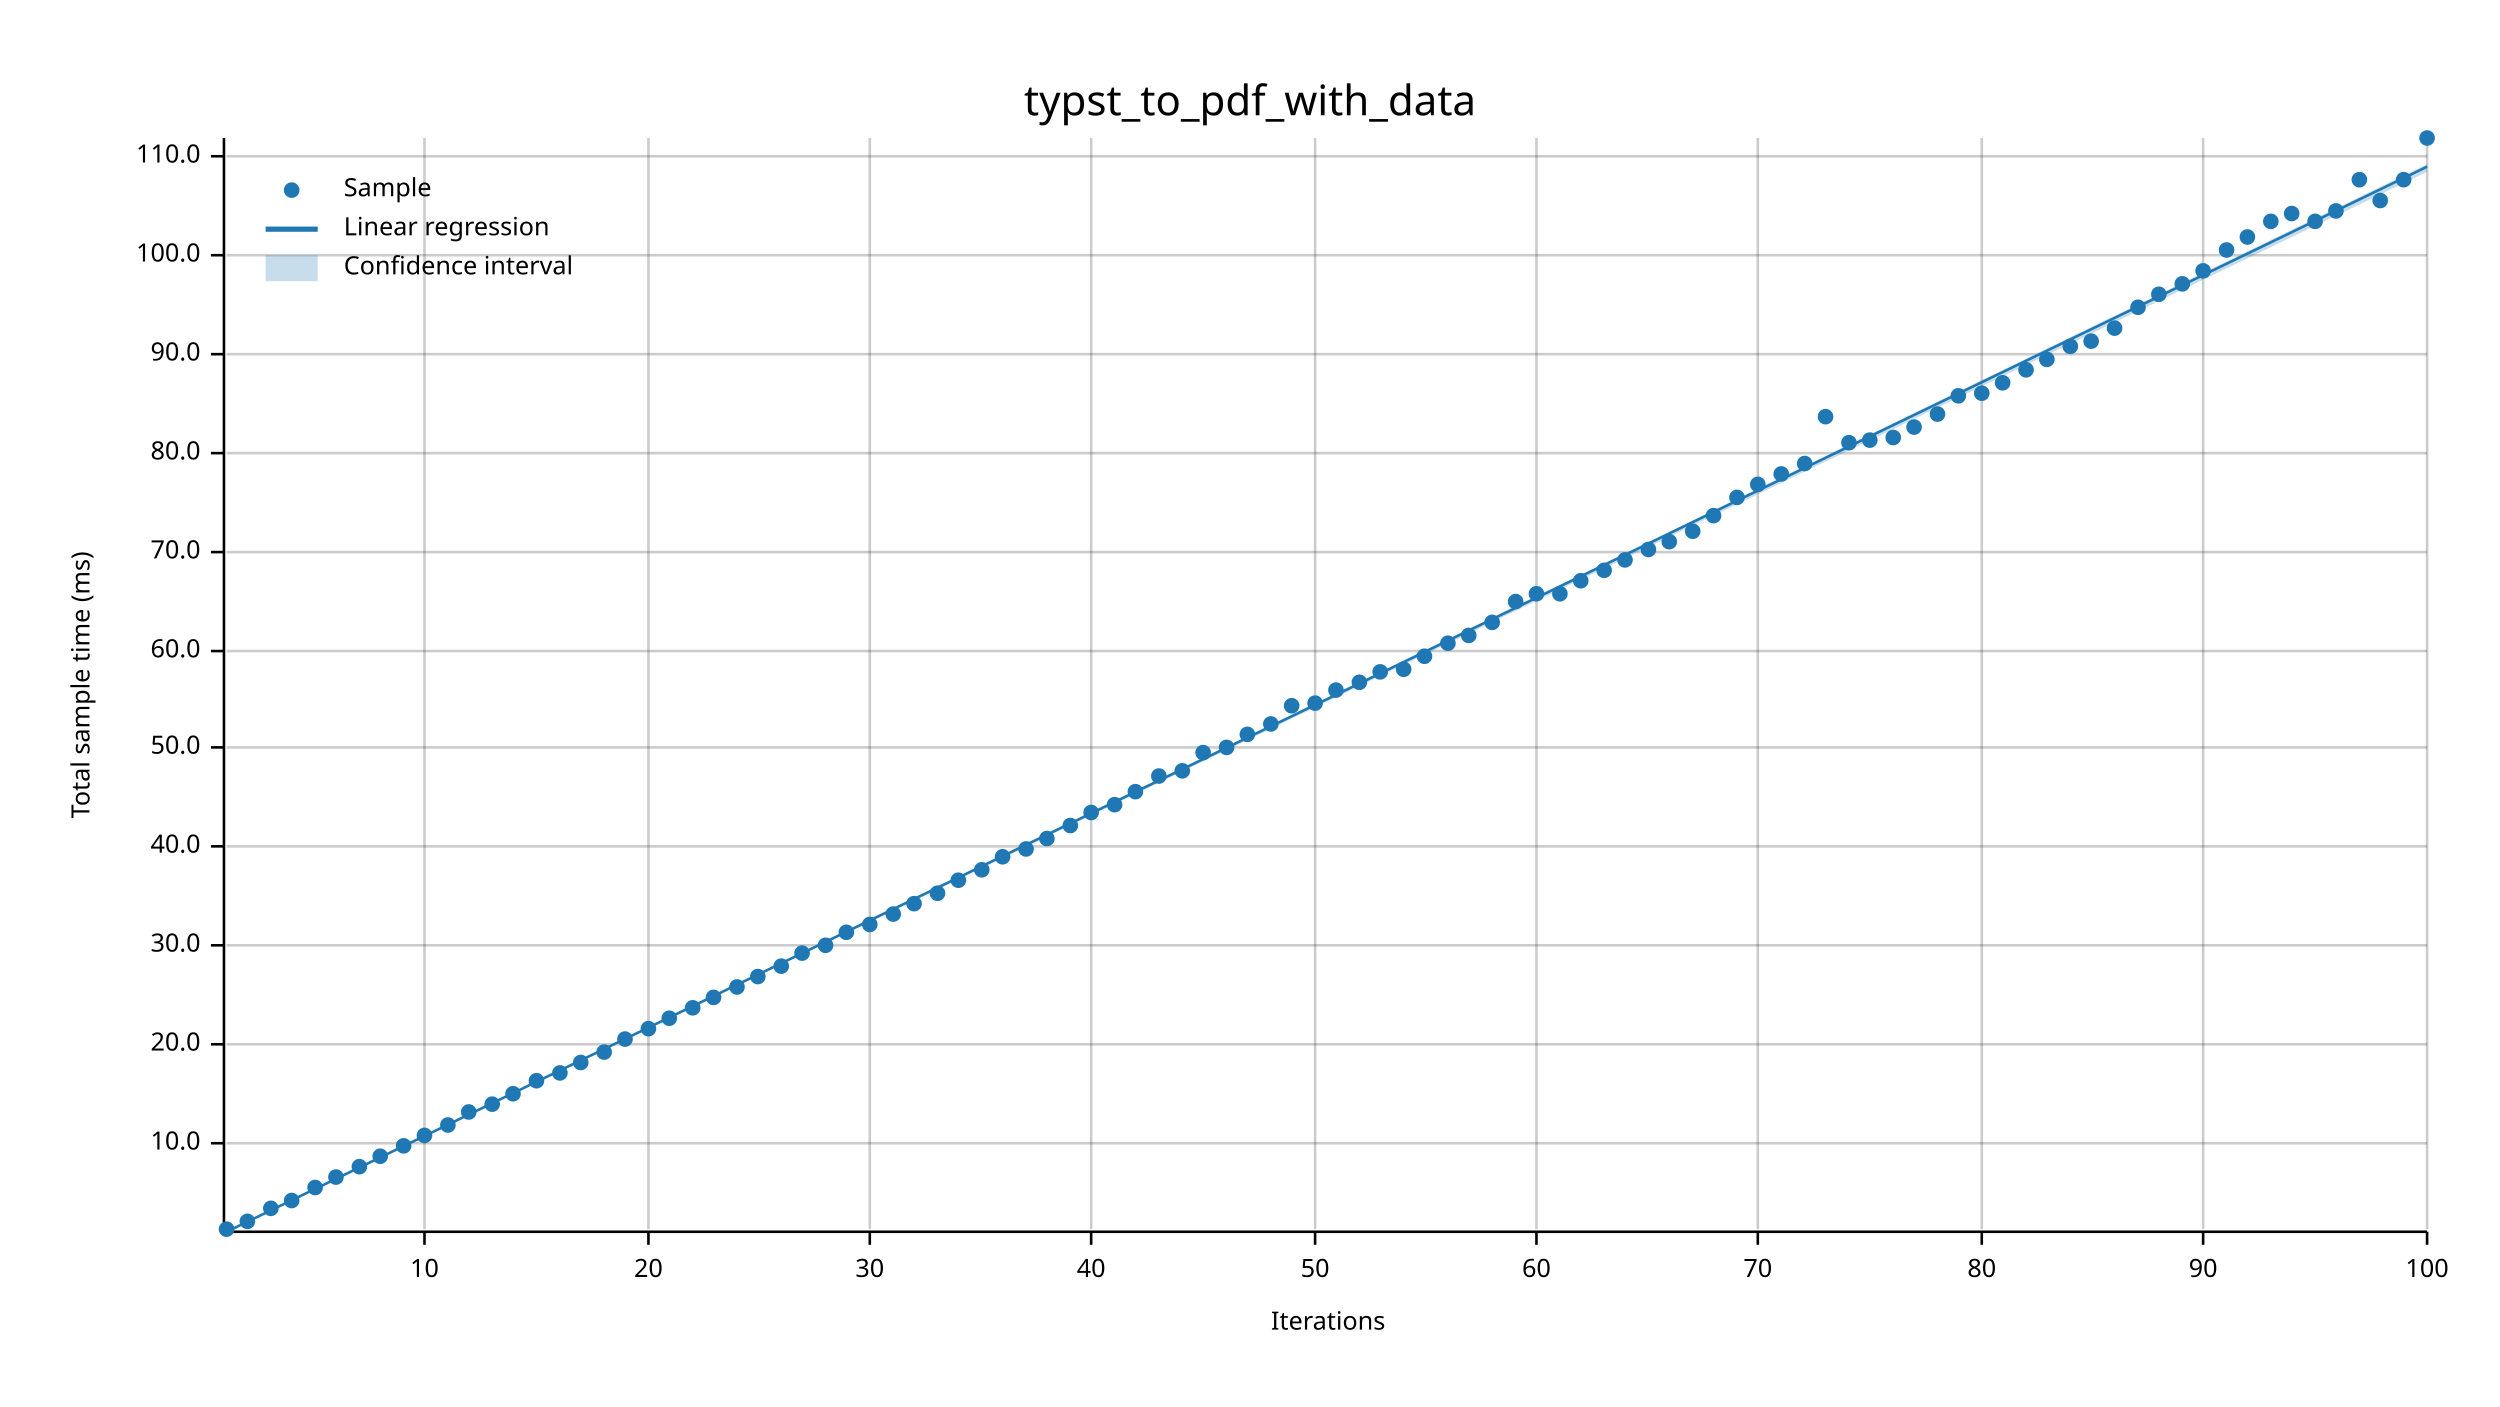
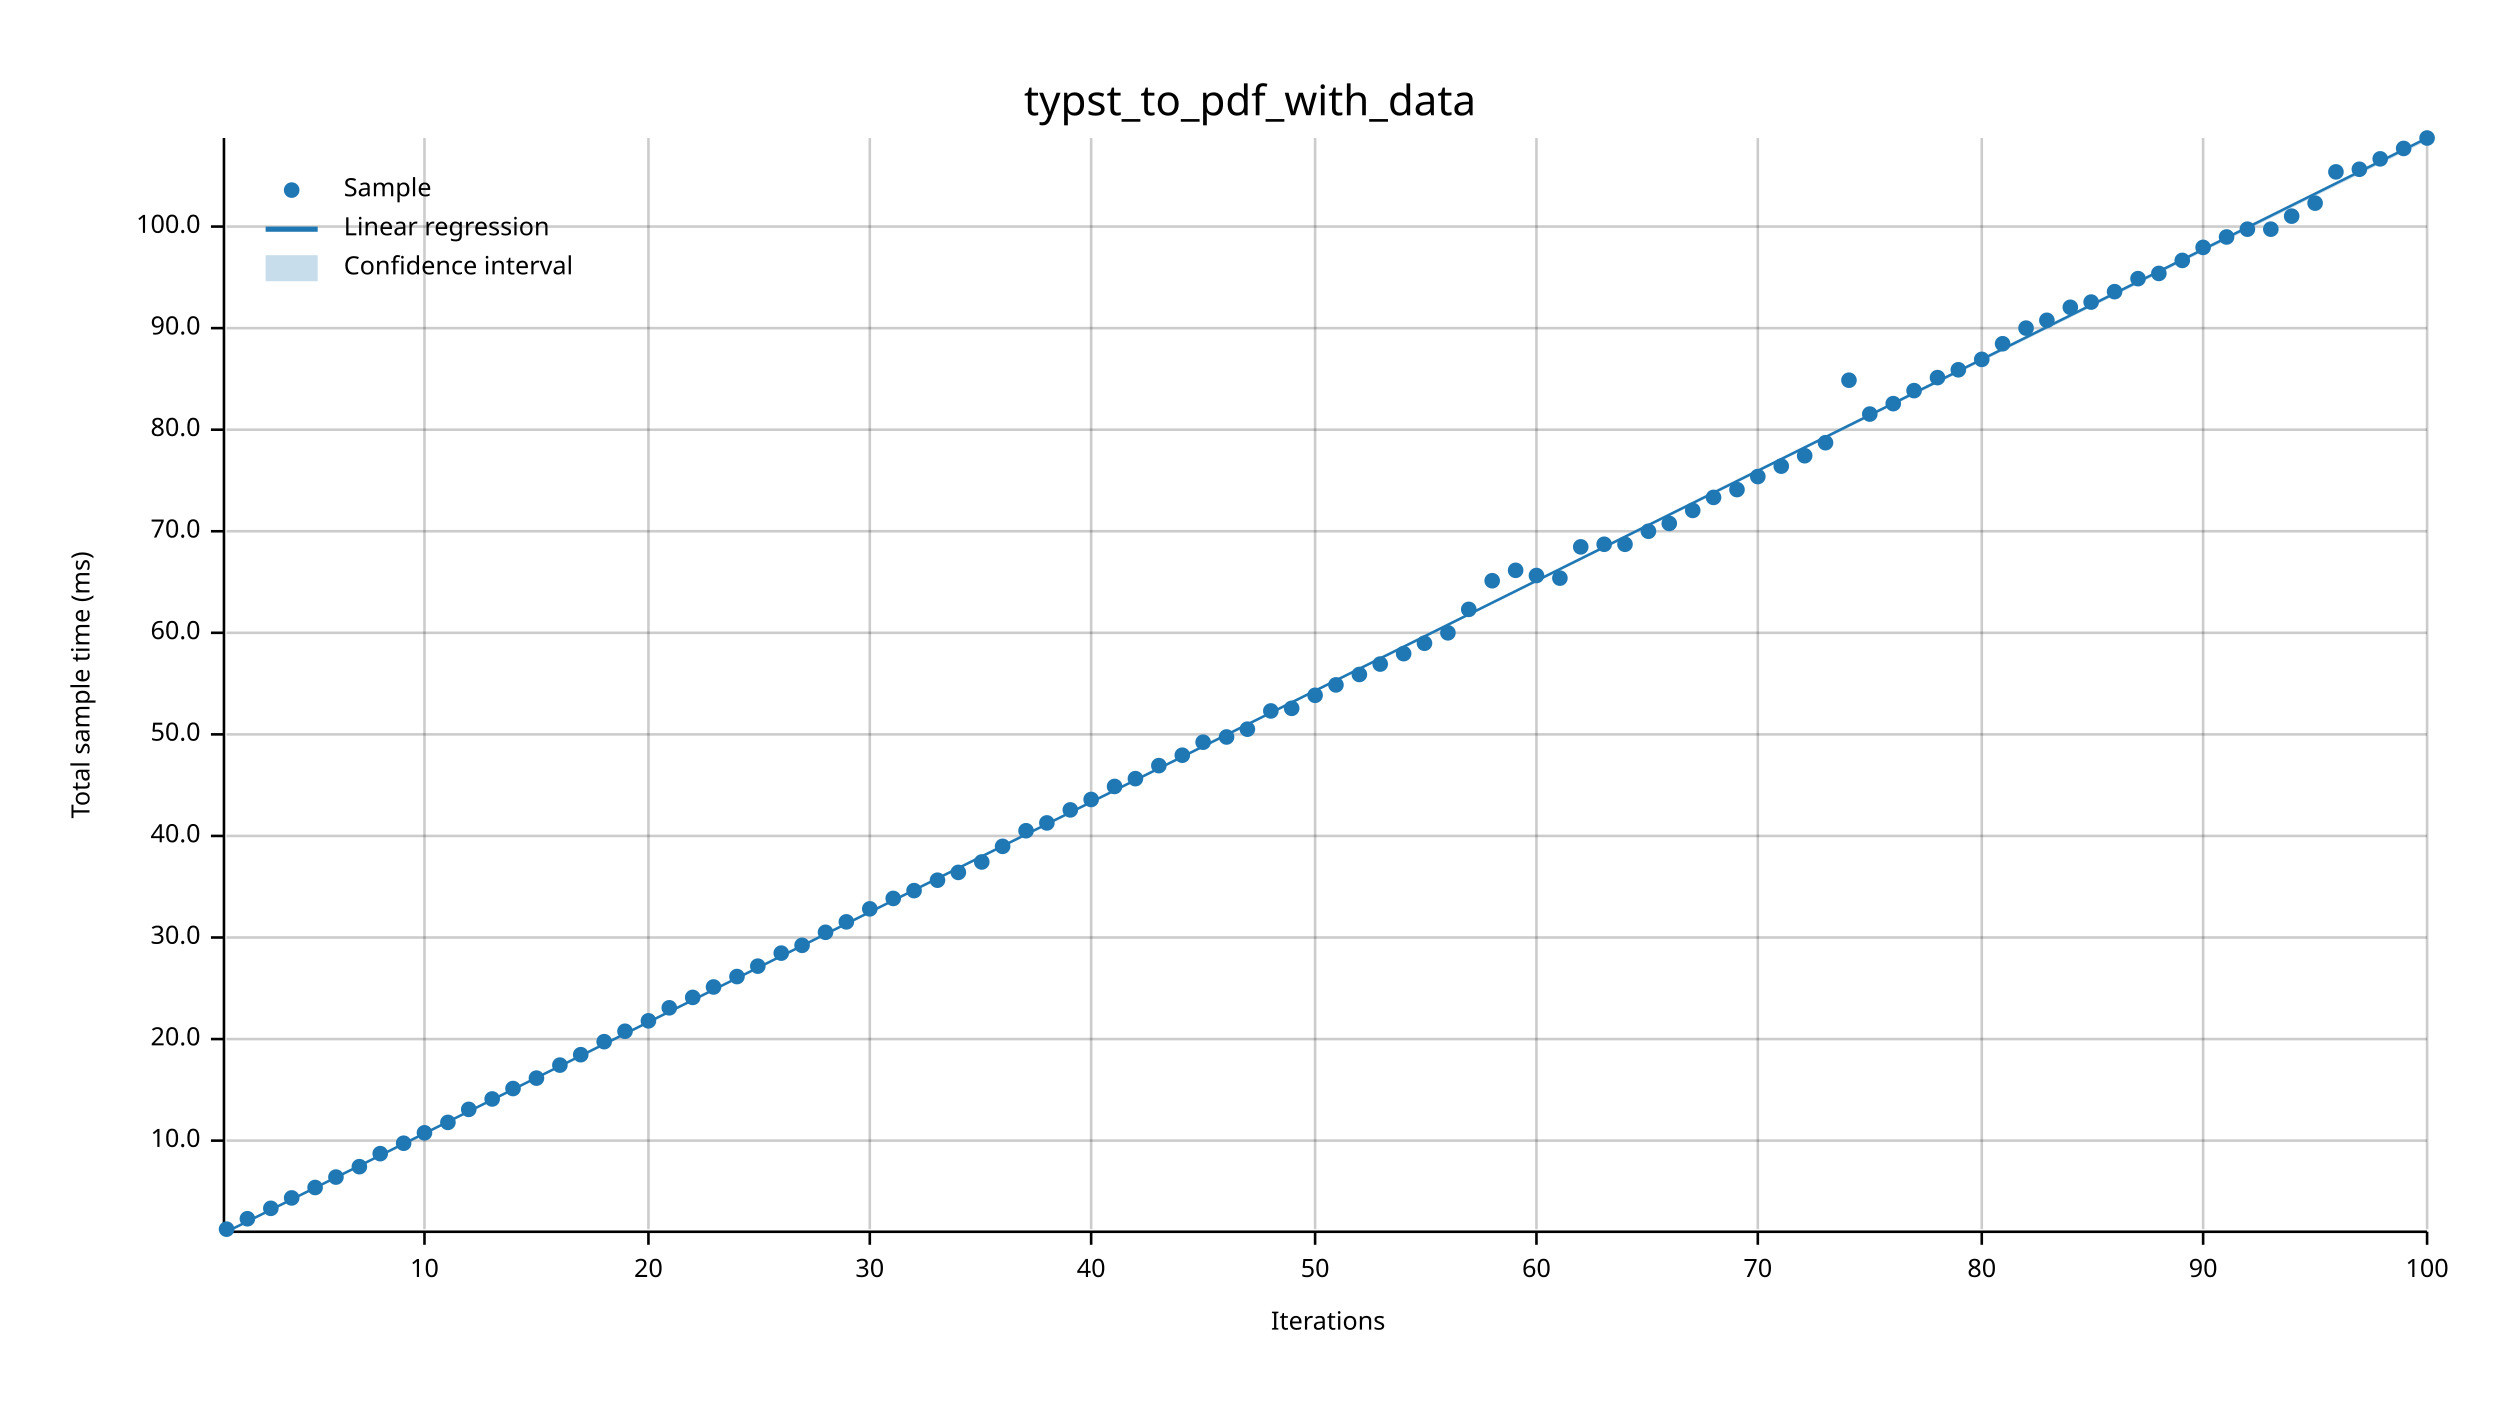
<svg xmlns="http://www.w3.org/2000/svg" width="960" height="540" viewBox="0 0 960 540">
  <text x="480" y="32" dy="0.76em" text-anchor="middle" font-family="sans-serif" font-size="16.129" opacity="1" fill="#000000">
typst_to_pdf_with_data
</text>
  <text x="27" y="263" dy="0.76em" text-anchor="middle" font-family="sans-serif" font-size="9.677" opacity="1" fill="#000000" transform="rotate(270, 27, 263)">
Total sample time (ms)
</text>
  <text x="510" y="513" dy="-0.5ex" text-anchor="middle" font-family="sans-serif" font-size="9.677" opacity="1" fill="#000000">
Iterations
</text>
  <line opacity="0.2" stroke="#000000" stroke-width="1" x1="163" y1="472" x2="163" y2="53" />
  <line opacity="0.2" stroke="#000000" stroke-width="1" x1="249" y1="472" x2="249" y2="53" />
  <line opacity="0.2" stroke="#000000" stroke-width="1" x1="334" y1="472" x2="334" y2="53" />
  <line opacity="0.2" stroke="#000000" stroke-width="1" x1="419" y1="472" x2="419" y2="53" />
  <line opacity="0.2" stroke="#000000" stroke-width="1" x1="505" y1="472" x2="505" y2="53" />
  <line opacity="0.2" stroke="#000000" stroke-width="1" x1="590" y1="472" x2="590" y2="53" />
  <line opacity="0.2" stroke="#000000" stroke-width="1" x1="675" y1="472" x2="675" y2="53" />
  <line opacity="0.2" stroke="#000000" stroke-width="1" x1="761" y1="472" x2="761" y2="53" />
  <line opacity="0.2" stroke="#000000" stroke-width="1" x1="846" y1="472" x2="846" y2="53" />
  <line opacity="0.2" stroke="#000000" stroke-width="1" x1="932" y1="472" x2="932" y2="53" />
-   <line opacity="0.2" stroke="#000000" stroke-width="1" x1="87" y1="439" x2="932" y2="439" />
-   <line opacity="0.2" stroke="#000000" stroke-width="1" x1="87" y1="401" x2="932" y2="401" />
-   <line opacity="0.2" stroke="#000000" stroke-width="1" x1="87" y1="363" x2="932" y2="363" />
-   <line opacity="0.2" stroke="#000000" stroke-width="1" x1="87" y1="325" x2="932" y2="325" />
-   <line opacity="0.2" stroke="#000000" stroke-width="1" x1="87" y1="287" x2="932" y2="287" />
-   <line opacity="0.2" stroke="#000000" stroke-width="1" x1="87" y1="250" x2="932" y2="250" />
-   <line opacity="0.2" stroke="#000000" stroke-width="1" x1="87" y1="212" x2="932" y2="212" />
-   <line opacity="0.2" stroke="#000000" stroke-width="1" x1="87" y1="174" x2="932" y2="174" />
-   <line opacity="0.2" stroke="#000000" stroke-width="1" x1="87" y1="136" x2="932" y2="136" />
-   <line opacity="0.2" stroke="#000000" stroke-width="1" x1="87" y1="98" x2="932" y2="98" />
-   <line opacity="0.2" stroke="#000000" stroke-width="1" x1="87" y1="60" x2="932" y2="60" />
+   <line opacity="0.2" stroke="#000000" stroke-width="1" x1="87" y1="438" x2="932" y2="438" />
+   <line opacity="0.2" stroke="#000000" stroke-width="1" x1="87" y1="399" x2="932" y2="399" />
+   <line opacity="0.2" stroke="#000000" stroke-width="1" x1="87" y1="360" x2="932" y2="360" />
+   <line opacity="0.2" stroke="#000000" stroke-width="1" x1="87" y1="321" x2="932" y2="321" />
+   <line opacity="0.2" stroke="#000000" stroke-width="1" x1="87" y1="282" x2="932" y2="282" />
+   <line opacity="0.2" stroke="#000000" stroke-width="1" x1="87" y1="243" x2="932" y2="243" />
+   <line opacity="0.2" stroke="#000000" stroke-width="1" x1="87" y1="204" x2="932" y2="204" />
+   <line opacity="0.2" stroke="#000000" stroke-width="1" x1="87" y1="165" x2="932" y2="165" />
+   <line opacity="0.2" stroke="#000000" stroke-width="1" x1="87" y1="126" x2="932" y2="126" />
+   <line opacity="0.2" stroke="#000000" stroke-width="1" x1="87" y1="87" x2="932" y2="87" />
  <polyline fill="none" opacity="1" stroke="#000000" stroke-width="1" points="86,53 86,472 " />
-   <text x="77" y="439" dy="0.5ex" text-anchor="end" font-family="sans-serif" font-size="9.677" opacity="1" fill="#000000">
+   <text x="77" y="438" dy="0.5ex" text-anchor="end" font-family="sans-serif" font-size="9.677" opacity="1" fill="#000000">
10.0
</text>
-   <polyline fill="none" opacity="1" stroke="#000000" stroke-width="1" points="81,439 86,439 " />
-   <text x="77" y="401" dy="0.5ex" text-anchor="end" font-family="sans-serif" font-size="9.677" opacity="1" fill="#000000">
+   <polyline fill="none" opacity="1" stroke="#000000" stroke-width="1" points="81,438 86,438 " />
+   <text x="77" y="399" dy="0.5ex" text-anchor="end" font-family="sans-serif" font-size="9.677" opacity="1" fill="#000000">
20.0
</text>
-   <polyline fill="none" opacity="1" stroke="#000000" stroke-width="1" points="81,401 86,401 " />
-   <text x="77" y="363" dy="0.5ex" text-anchor="end" font-family="sans-serif" font-size="9.677" opacity="1" fill="#000000">
+   <polyline fill="none" opacity="1" stroke="#000000" stroke-width="1" points="81,399 86,399 " />
+   <text x="77" y="360" dy="0.5ex" text-anchor="end" font-family="sans-serif" font-size="9.677" opacity="1" fill="#000000">
30.0
</text>
-   <polyline fill="none" opacity="1" stroke="#000000" stroke-width="1" points="81,363 86,363 " />
-   <text x="77" y="325" dy="0.5ex" text-anchor="end" font-family="sans-serif" font-size="9.677" opacity="1" fill="#000000">
+   <polyline fill="none" opacity="1" stroke="#000000" stroke-width="1" points="81,360 86,360 " />
+   <text x="77" y="321" dy="0.5ex" text-anchor="end" font-family="sans-serif" font-size="9.677" opacity="1" fill="#000000">
40.0
</text>
-   <polyline fill="none" opacity="1" stroke="#000000" stroke-width="1" points="81,325 86,325 " />
-   <text x="77" y="287" dy="0.5ex" text-anchor="end" font-family="sans-serif" font-size="9.677" opacity="1" fill="#000000">
+   <polyline fill="none" opacity="1" stroke="#000000" stroke-width="1" points="81,321 86,321 " />
+   <text x="77" y="282" dy="0.5ex" text-anchor="end" font-family="sans-serif" font-size="9.677" opacity="1" fill="#000000">
50.0
</text>
-   <polyline fill="none" opacity="1" stroke="#000000" stroke-width="1" points="81,287 86,287 " />
-   <text x="77" y="250" dy="0.5ex" text-anchor="end" font-family="sans-serif" font-size="9.677" opacity="1" fill="#000000">
+   <polyline fill="none" opacity="1" stroke="#000000" stroke-width="1" points="81,282 86,282 " />
+   <text x="77" y="243" dy="0.5ex" text-anchor="end" font-family="sans-serif" font-size="9.677" opacity="1" fill="#000000">
60.0
</text>
-   <polyline fill="none" opacity="1" stroke="#000000" stroke-width="1" points="81,250 86,250 " />
-   <text x="77" y="212" dy="0.5ex" text-anchor="end" font-family="sans-serif" font-size="9.677" opacity="1" fill="#000000">
+   <polyline fill="none" opacity="1" stroke="#000000" stroke-width="1" points="81,243 86,243 " />
+   <text x="77" y="204" dy="0.5ex" text-anchor="end" font-family="sans-serif" font-size="9.677" opacity="1" fill="#000000">
70.0
</text>
-   <polyline fill="none" opacity="1" stroke="#000000" stroke-width="1" points="81,212 86,212 " />
-   <text x="77" y="174" dy="0.5ex" text-anchor="end" font-family="sans-serif" font-size="9.677" opacity="1" fill="#000000">
+   <polyline fill="none" opacity="1" stroke="#000000" stroke-width="1" points="81,204 86,204 " />
+   <text x="77" y="165" dy="0.5ex" text-anchor="end" font-family="sans-serif" font-size="9.677" opacity="1" fill="#000000">
80.0
</text>
-   <polyline fill="none" opacity="1" stroke="#000000" stroke-width="1" points="81,174 86,174 " />
-   <text x="77" y="136" dy="0.5ex" text-anchor="end" font-family="sans-serif" font-size="9.677" opacity="1" fill="#000000">
+   <polyline fill="none" opacity="1" stroke="#000000" stroke-width="1" points="81,165 86,165 " />
+   <text x="77" y="126" dy="0.5ex" text-anchor="end" font-family="sans-serif" font-size="9.677" opacity="1" fill="#000000">
90.0
</text>
-   <polyline fill="none" opacity="1" stroke="#000000" stroke-width="1" points="81,136 86,136 " />
-   <text x="77" y="98" dy="0.5ex" text-anchor="end" font-family="sans-serif" font-size="9.677" opacity="1" fill="#000000">
+   <polyline fill="none" opacity="1" stroke="#000000" stroke-width="1" points="81,126 86,126 " />
+   <text x="77" y="87" dy="0.5ex" text-anchor="end" font-family="sans-serif" font-size="9.677" opacity="1" fill="#000000">
100.0
</text>
-   <polyline fill="none" opacity="1" stroke="#000000" stroke-width="1" points="81,98 86,98 " />
-   <text x="77" y="60" dy="0.5ex" text-anchor="end" font-family="sans-serif" font-size="9.677" opacity="1" fill="#000000">
- 110.0
- </text>
-   <polyline fill="none" opacity="1" stroke="#000000" stroke-width="1" points="81,60 86,60 " />
+   <polyline fill="none" opacity="1" stroke="#000000" stroke-width="1" points="81,87 86,87 " />
  <polyline fill="none" opacity="1" stroke="#000000" stroke-width="1" points="87,473 932,473 " />
  <text x="163" y="483" dy="0.76em" text-anchor="middle" font-family="sans-serif" font-size="9.677" opacity="1" fill="#000000">
10
</text>
  <polyline fill="none" opacity="1" stroke="#000000" stroke-width="1" points="163,473 163,478 " />
  <text x="249" y="483" dy="0.76em" text-anchor="middle" font-family="sans-serif" font-size="9.677" opacity="1" fill="#000000">
20
</text>
  <polyline fill="none" opacity="1" stroke="#000000" stroke-width="1" points="249,473 249,478 " />
  <text x="334" y="483" dy="0.76em" text-anchor="middle" font-family="sans-serif" font-size="9.677" opacity="1" fill="#000000">
30
</text>
  <polyline fill="none" opacity="1" stroke="#000000" stroke-width="1" points="334,473 334,478 " />
  <text x="419" y="483" dy="0.76em" text-anchor="middle" font-family="sans-serif" font-size="9.677" opacity="1" fill="#000000">
40
</text>
  <polyline fill="none" opacity="1" stroke="#000000" stroke-width="1" points="419,473 419,478 " />
  <text x="505" y="483" dy="0.76em" text-anchor="middle" font-family="sans-serif" font-size="9.677" opacity="1" fill="#000000">
50
</text>
  <polyline fill="none" opacity="1" stroke="#000000" stroke-width="1" points="505,473 505,478 " />
  <text x="590" y="483" dy="0.76em" text-anchor="middle" font-family="sans-serif" font-size="9.677" opacity="1" fill="#000000">
60
</text>
  <polyline fill="none" opacity="1" stroke="#000000" stroke-width="1" points="590,473 590,478 " />
  <text x="675" y="483" dy="0.76em" text-anchor="middle" font-family="sans-serif" font-size="9.677" opacity="1" fill="#000000">
70
</text>
  <polyline fill="none" opacity="1" stroke="#000000" stroke-width="1" points="675,473 675,478 " />
  <text x="761" y="483" dy="0.76em" text-anchor="middle" font-family="sans-serif" font-size="9.677" opacity="1" fill="#000000">
80
</text>
  <polyline fill="none" opacity="1" stroke="#000000" stroke-width="1" points="761,473 761,478 " />
  <text x="846" y="483" dy="0.76em" text-anchor="middle" font-family="sans-serif" font-size="9.677" opacity="1" fill="#000000">
90
</text>
  <polyline fill="none" opacity="1" stroke="#000000" stroke-width="1" points="846,473 846,478 " />
  <text x="932" y="483" dy="0.76em" text-anchor="middle" font-family="sans-serif" font-size="9.677" opacity="1" fill="#000000">
100
</text>
  <polyline fill="none" opacity="1" stroke="#000000" stroke-width="1" points="932,473 932,478 " />
  <circle cx="87" cy="472" r="3" opacity="1" fill="#1F78B4" stroke="none" stroke-width="1" />
-   <circle cx="95" cy="469" r="3" opacity="1" fill="#1F78B4" stroke="none" stroke-width="1" />
+   <circle cx="95" cy="468" r="3" opacity="1" fill="#1F78B4" stroke="none" stroke-width="1" />
  <circle cx="104" cy="464" r="3" opacity="1" fill="#1F78B4" stroke="none" stroke-width="1" />
-   <circle cx="112" cy="461" r="3" opacity="1" fill="#1F78B4" stroke="none" stroke-width="1" />
+   <circle cx="112" cy="460" r="3" opacity="1" fill="#1F78B4" stroke="none" stroke-width="1" />
  <circle cx="121" cy="456" r="3" opacity="1" fill="#1F78B4" stroke="none" stroke-width="1" />
  <circle cx="129" cy="452" r="3" opacity="1" fill="#1F78B4" stroke="none" stroke-width="1" />
  <circle cx="138" cy="448" r="3" opacity="1" fill="#1F78B4" stroke="none" stroke-width="1" />
-   <circle cx="146" cy="444" r="3" opacity="1" fill="#1F78B4" stroke="none" stroke-width="1" />
-   <circle cx="155" cy="440" r="3" opacity="1" fill="#1F78B4" stroke="none" stroke-width="1" />
-   <circle cx="163" cy="436" r="3" opacity="1" fill="#1F78B4" stroke="none" stroke-width="1" />
-   <circle cx="172" cy="432" r="3" opacity="1" fill="#1F78B4" stroke="none" stroke-width="1" />
-   <circle cx="180" cy="427" r="3" opacity="1" fill="#1F78B4" stroke="none" stroke-width="1" />
-   <circle cx="189" cy="424" r="3" opacity="1" fill="#1F78B4" stroke="none" stroke-width="1" />
-   <circle cx="197" cy="420" r="3" opacity="1" fill="#1F78B4" stroke="none" stroke-width="1" />
-   <circle cx="206" cy="415" r="3" opacity="1" fill="#1F78B4" stroke="none" stroke-width="1" />
-   <circle cx="215" cy="412" r="3" opacity="1" fill="#1F78B4" stroke="none" stroke-width="1" />
-   <circle cx="223" cy="408" r="3" opacity="1" fill="#1F78B4" stroke="none" stroke-width="1" />
-   <circle cx="232" cy="404" r="3" opacity="1" fill="#1F78B4" stroke="none" stroke-width="1" />
-   <circle cx="240" cy="399" r="3" opacity="1" fill="#1F78B4" stroke="none" stroke-width="1" />
-   <circle cx="249" cy="395" r="3" opacity="1" fill="#1F78B4" stroke="none" stroke-width="1" />
-   <circle cx="257" cy="391" r="3" opacity="1" fill="#1F78B4" stroke="none" stroke-width="1" />
-   <circle cx="266" cy="387" r="3" opacity="1" fill="#1F78B4" stroke="none" stroke-width="1" />
-   <circle cx="274" cy="383" r="3" opacity="1" fill="#1F78B4" stroke="none" stroke-width="1" />
-   <circle cx="283" cy="379" r="3" opacity="1" fill="#1F78B4" stroke="none" stroke-width="1" />
-   <circle cx="291" cy="375" r="3" opacity="1" fill="#1F78B4" stroke="none" stroke-width="1" />
-   <circle cx="300" cy="371" r="3" opacity="1" fill="#1F78B4" stroke="none" stroke-width="1" />
-   <circle cx="308" cy="366" r="3" opacity="1" fill="#1F78B4" stroke="none" stroke-width="1" />
-   <circle cx="317" cy="363" r="3" opacity="1" fill="#1F78B4" stroke="none" stroke-width="1" />
-   <circle cx="325" cy="358" r="3" opacity="1" fill="#1F78B4" stroke="none" stroke-width="1" />
-   <circle cx="334" cy="355" r="3" opacity="1" fill="#1F78B4" stroke="none" stroke-width="1" />
-   <circle cx="343" cy="351" r="3" opacity="1" fill="#1F78B4" stroke="none" stroke-width="1" />
-   <circle cx="351" cy="347" r="3" opacity="1" fill="#1F78B4" stroke="none" stroke-width="1" />
-   <circle cx="360" cy="343" r="3" opacity="1" fill="#1F78B4" stroke="none" stroke-width="1" />
-   <circle cx="368" cy="338" r="3" opacity="1" fill="#1F78B4" stroke="none" stroke-width="1" />
-   <circle cx="377" cy="334" r="3" opacity="1" fill="#1F78B4" stroke="none" stroke-width="1" />
-   <circle cx="385" cy="329" r="3" opacity="1" fill="#1F78B4" stroke="none" stroke-width="1" />
-   <circle cx="394" cy="326" r="3" opacity="1" fill="#1F78B4" stroke="none" stroke-width="1" />
-   <circle cx="402" cy="322" r="3" opacity="1" fill="#1F78B4" stroke="none" stroke-width="1" />
-   <circle cx="411" cy="317" r="3" opacity="1" fill="#1F78B4" stroke="none" stroke-width="1" />
-   <circle cx="419" cy="312" r="3" opacity="1" fill="#1F78B4" stroke="none" stroke-width="1" />
-   <circle cx="428" cy="309" r="3" opacity="1" fill="#1F78B4" stroke="none" stroke-width="1" />
-   <circle cx="436" cy="304" r="3" opacity="1" fill="#1F78B4" stroke="none" stroke-width="1" />
-   <circle cx="445" cy="298" r="3" opacity="1" fill="#1F78B4" stroke="none" stroke-width="1" />
-   <circle cx="454" cy="296" r="3" opacity="1" fill="#1F78B4" stroke="none" stroke-width="1" />
-   <circle cx="462" cy="289" r="3" opacity="1" fill="#1F78B4" stroke="none" stroke-width="1" />
-   <circle cx="471" cy="287" r="3" opacity="1" fill="#1F78B4" stroke="none" stroke-width="1" />
-   <circle cx="479" cy="282" r="3" opacity="1" fill="#1F78B4" stroke="none" stroke-width="1" />
-   <circle cx="488" cy="278" r="3" opacity="1" fill="#1F78B4" stroke="none" stroke-width="1" />
-   <circle cx="496" cy="271" r="3" opacity="1" fill="#1F78B4" stroke="none" stroke-width="1" />
-   <circle cx="505" cy="270" r="3" opacity="1" fill="#1F78B4" stroke="none" stroke-width="1" />
-   <circle cx="513" cy="265" r="3" opacity="1" fill="#1F78B4" stroke="none" stroke-width="1" />
-   <circle cx="522" cy="262" r="3" opacity="1" fill="#1F78B4" stroke="none" stroke-width="1" />
-   <circle cx="530" cy="258" r="3" opacity="1" fill="#1F78B4" stroke="none" stroke-width="1" />
-   <circle cx="539" cy="257" r="3" opacity="1" fill="#1F78B4" stroke="none" stroke-width="1" />
-   <circle cx="547" cy="252" r="3" opacity="1" fill="#1F78B4" stroke="none" stroke-width="1" />
-   <circle cx="556" cy="247" r="3" opacity="1" fill="#1F78B4" stroke="none" stroke-width="1" />
-   <circle cx="564" cy="244" r="3" opacity="1" fill="#1F78B4" stroke="none" stroke-width="1" />
-   <circle cx="573" cy="239" r="3" opacity="1" fill="#1F78B4" stroke="none" stroke-width="1" />
-   <circle cx="582" cy="231" r="3" opacity="1" fill="#1F78B4" stroke="none" stroke-width="1" />
-   <circle cx="590" cy="228" r="3" opacity="1" fill="#1F78B4" stroke="none" stroke-width="1" />
-   <circle cx="599" cy="228" r="3" opacity="1" fill="#1F78B4" stroke="none" stroke-width="1" />
-   <circle cx="607" cy="223" r="3" opacity="1" fill="#1F78B4" stroke="none" stroke-width="1" />
-   <circle cx="616" cy="219" r="3" opacity="1" fill="#1F78B4" stroke="none" stroke-width="1" />
-   <circle cx="624" cy="215" r="3" opacity="1" fill="#1F78B4" stroke="none" stroke-width="1" />
-   <circle cx="633" cy="211" r="3" opacity="1" fill="#1F78B4" stroke="none" stroke-width="1" />
-   <circle cx="641" cy="208" r="3" opacity="1" fill="#1F78B4" stroke="none" stroke-width="1" />
-   <circle cx="650" cy="204" r="3" opacity="1" fill="#1F78B4" stroke="none" stroke-width="1" />
-   <circle cx="658" cy="198" r="3" opacity="1" fill="#1F78B4" stroke="none" stroke-width="1" />
-   <circle cx="667" cy="191" r="3" opacity="1" fill="#1F78B4" stroke="none" stroke-width="1" />
-   <circle cx="675" cy="186" r="3" opacity="1" fill="#1F78B4" stroke="none" stroke-width="1" />
-   <circle cx="684" cy="182" r="3" opacity="1" fill="#1F78B4" stroke="none" stroke-width="1" />
-   <circle cx="693" cy="178" r="3" opacity="1" fill="#1F78B4" stroke="none" stroke-width="1" />
-   <circle cx="701" cy="160" r="3" opacity="1" fill="#1F78B4" stroke="none" stroke-width="1" />
-   <circle cx="710" cy="170" r="3" opacity="1" fill="#1F78B4" stroke="none" stroke-width="1" />
-   <circle cx="718" cy="169" r="3" opacity="1" fill="#1F78B4" stroke="none" stroke-width="1" />
-   <circle cx="727" cy="168" r="3" opacity="1" fill="#1F78B4" stroke="none" stroke-width="1" />
-   <circle cx="735" cy="164" r="3" opacity="1" fill="#1F78B4" stroke="none" stroke-width="1" />
-   <circle cx="744" cy="159" r="3" opacity="1" fill="#1F78B4" stroke="none" stroke-width="1" />
-   <circle cx="752" cy="152" r="3" opacity="1" fill="#1F78B4" stroke="none" stroke-width="1" />
-   <circle cx="761" cy="151" r="3" opacity="1" fill="#1F78B4" stroke="none" stroke-width="1" />
-   <circle cx="769" cy="147" r="3" opacity="1" fill="#1F78B4" stroke="none" stroke-width="1" />
-   <circle cx="778" cy="142" r="3" opacity="1" fill="#1F78B4" stroke="none" stroke-width="1" />
-   <circle cx="786" cy="138" r="3" opacity="1" fill="#1F78B4" stroke="none" stroke-width="1" />
-   <circle cx="795" cy="133" r="3" opacity="1" fill="#1F78B4" stroke="none" stroke-width="1" />
-   <circle cx="803" cy="131" r="3" opacity="1" fill="#1F78B4" stroke="none" stroke-width="1" />
-   <circle cx="812" cy="126" r="3" opacity="1" fill="#1F78B4" stroke="none" stroke-width="1" />
-   <circle cx="821" cy="118" r="3" opacity="1" fill="#1F78B4" stroke="none" stroke-width="1" />
-   <circle cx="829" cy="113" r="3" opacity="1" fill="#1F78B4" stroke="none" stroke-width="1" />
-   <circle cx="838" cy="109" r="3" opacity="1" fill="#1F78B4" stroke="none" stroke-width="1" />
-   <circle cx="846" cy="104" r="3" opacity="1" fill="#1F78B4" stroke="none" stroke-width="1" />
-   <circle cx="855" cy="96" r="3" opacity="1" fill="#1F78B4" stroke="none" stroke-width="1" />
-   <circle cx="863" cy="91" r="3" opacity="1" fill="#1F78B4" stroke="none" stroke-width="1" />
-   <circle cx="872" cy="85" r="3" opacity="1" fill="#1F78B4" stroke="none" stroke-width="1" />
-   <circle cx="880" cy="82" r="3" opacity="1" fill="#1F78B4" stroke="none" stroke-width="1" />
-   <circle cx="889" cy="85" r="3" opacity="1" fill="#1F78B4" stroke="none" stroke-width="1" />
-   <circle cx="897" cy="81" r="3" opacity="1" fill="#1F78B4" stroke="none" stroke-width="1" />
-   <circle cx="906" cy="69" r="3" opacity="1" fill="#1F78B4" stroke="none" stroke-width="1" />
-   <circle cx="914" cy="77" r="3" opacity="1" fill="#1F78B4" stroke="none" stroke-width="1" />
-   <circle cx="923" cy="69" r="3" opacity="1" fill="#1F78B4" stroke="none" stroke-width="1" />
+   <circle cx="146" cy="443" r="3" opacity="1" fill="#1F78B4" stroke="none" stroke-width="1" />
+   <circle cx="155" cy="439" r="3" opacity="1" fill="#1F78B4" stroke="none" stroke-width="1" />
+   <circle cx="163" cy="435" r="3" opacity="1" fill="#1F78B4" stroke="none" stroke-width="1" />
+   <circle cx="172" cy="431" r="3" opacity="1" fill="#1F78B4" stroke="none" stroke-width="1" />
+   <circle cx="180" cy="426" r="3" opacity="1" fill="#1F78B4" stroke="none" stroke-width="1" />
+   <circle cx="189" cy="422" r="3" opacity="1" fill="#1F78B4" stroke="none" stroke-width="1" />
+   <circle cx="197" cy="418" r="3" opacity="1" fill="#1F78B4" stroke="none" stroke-width="1" />
+   <circle cx="206" cy="414" r="3" opacity="1" fill="#1F78B4" stroke="none" stroke-width="1" />
+   <circle cx="215" cy="409" r="3" opacity="1" fill="#1F78B4" stroke="none" stroke-width="1" />
+   <circle cx="223" cy="405" r="3" opacity="1" fill="#1F78B4" stroke="none" stroke-width="1" />
+   <circle cx="232" cy="400" r="3" opacity="1" fill="#1F78B4" stroke="none" stroke-width="1" />
+   <circle cx="240" cy="396" r="3" opacity="1" fill="#1F78B4" stroke="none" stroke-width="1" />
+   <circle cx="249" cy="392" r="3" opacity="1" fill="#1F78B4" stroke="none" stroke-width="1" />
+   <circle cx="257" cy="387" r="3" opacity="1" fill="#1F78B4" stroke="none" stroke-width="1" />
+   <circle cx="266" cy="383" r="3" opacity="1" fill="#1F78B4" stroke="none" stroke-width="1" />
+   <circle cx="274" cy="379" r="3" opacity="1" fill="#1F78B4" stroke="none" stroke-width="1" />
+   <circle cx="283" cy="375" r="3" opacity="1" fill="#1F78B4" stroke="none" stroke-width="1" />
+   <circle cx="291" cy="371" r="3" opacity="1" fill="#1F78B4" stroke="none" stroke-width="1" />
+   <circle cx="300" cy="366" r="3" opacity="1" fill="#1F78B4" stroke="none" stroke-width="1" />
+   <circle cx="308" cy="363" r="3" opacity="1" fill="#1F78B4" stroke="none" stroke-width="1" />
+   <circle cx="317" cy="358" r="3" opacity="1" fill="#1F78B4" stroke="none" stroke-width="1" />
+   <circle cx="325" cy="354" r="3" opacity="1" fill="#1F78B4" stroke="none" stroke-width="1" />
+   <circle cx="334" cy="349" r="3" opacity="1" fill="#1F78B4" stroke="none" stroke-width="1" />
+   <circle cx="343" cy="345" r="3" opacity="1" fill="#1F78B4" stroke="none" stroke-width="1" />
+   <circle cx="351" cy="342" r="3" opacity="1" fill="#1F78B4" stroke="none" stroke-width="1" />
+   <circle cx="360" cy="338" r="3" opacity="1" fill="#1F78B4" stroke="none" stroke-width="1" />
+   <circle cx="368" cy="335" r="3" opacity="1" fill="#1F78B4" stroke="none" stroke-width="1" />
+   <circle cx="377" cy="331" r="3" opacity="1" fill="#1F78B4" stroke="none" stroke-width="1" />
+   <circle cx="385" cy="325" r="3" opacity="1" fill="#1F78B4" stroke="none" stroke-width="1" />
+   <circle cx="394" cy="319" r="3" opacity="1" fill="#1F78B4" stroke="none" stroke-width="1" />
+   <circle cx="402" cy="316" r="3" opacity="1" fill="#1F78B4" stroke="none" stroke-width="1" />
+   <circle cx="411" cy="311" r="3" opacity="1" fill="#1F78B4" stroke="none" stroke-width="1" />
+   <circle cx="419" cy="307" r="3" opacity="1" fill="#1F78B4" stroke="none" stroke-width="1" />
+   <circle cx="428" cy="302" r="3" opacity="1" fill="#1F78B4" stroke="none" stroke-width="1" />
+   <circle cx="436" cy="299" r="3" opacity="1" fill="#1F78B4" stroke="none" stroke-width="1" />
+   <circle cx="445" cy="294" r="3" opacity="1" fill="#1F78B4" stroke="none" stroke-width="1" />
+   <circle cx="454" cy="290" r="3" opacity="1" fill="#1F78B4" stroke="none" stroke-width="1" />
+   <circle cx="462" cy="285" r="3" opacity="1" fill="#1F78B4" stroke="none" stroke-width="1" />
+   <circle cx="471" cy="283" r="3" opacity="1" fill="#1F78B4" stroke="none" stroke-width="1" />
+   <circle cx="479" cy="280" r="3" opacity="1" fill="#1F78B4" stroke="none" stroke-width="1" />
+   <circle cx="488" cy="273" r="3" opacity="1" fill="#1F78B4" stroke="none" stroke-width="1" />
+   <circle cx="496" cy="272" r="3" opacity="1" fill="#1F78B4" stroke="none" stroke-width="1" />
+   <circle cx="505" cy="267" r="3" opacity="1" fill="#1F78B4" stroke="none" stroke-width="1" />
+   <circle cx="513" cy="263" r="3" opacity="1" fill="#1F78B4" stroke="none" stroke-width="1" />
+   <circle cx="522" cy="259" r="3" opacity="1" fill="#1F78B4" stroke="none" stroke-width="1" />
+   <circle cx="530" cy="255" r="3" opacity="1" fill="#1F78B4" stroke="none" stroke-width="1" />
+   <circle cx="539" cy="251" r="3" opacity="1" fill="#1F78B4" stroke="none" stroke-width="1" />
+   <circle cx="547" cy="247" r="3" opacity="1" fill="#1F78B4" stroke="none" stroke-width="1" />
+   <circle cx="556" cy="243" r="3" opacity="1" fill="#1F78B4" stroke="none" stroke-width="1" />
+   <circle cx="564" cy="234" r="3" opacity="1" fill="#1F78B4" stroke="none" stroke-width="1" />
+   <circle cx="573" cy="223" r="3" opacity="1" fill="#1F78B4" stroke="none" stroke-width="1" />
+   <circle cx="582" cy="219" r="3" opacity="1" fill="#1F78B4" stroke="none" stroke-width="1" />
+   <circle cx="590" cy="221" r="3" opacity="1" fill="#1F78B4" stroke="none" stroke-width="1" />
+   <circle cx="599" cy="222" r="3" opacity="1" fill="#1F78B4" stroke="none" stroke-width="1" />
+   <circle cx="607" cy="210" r="3" opacity="1" fill="#1F78B4" stroke="none" stroke-width="1" />
+   <circle cx="616" cy="209" r="3" opacity="1" fill="#1F78B4" stroke="none" stroke-width="1" />
+   <circle cx="624" cy="209" r="3" opacity="1" fill="#1F78B4" stroke="none" stroke-width="1" />
+   <circle cx="633" cy="204" r="3" opacity="1" fill="#1F78B4" stroke="none" stroke-width="1" />
+   <circle cx="641" cy="201" r="3" opacity="1" fill="#1F78B4" stroke="none" stroke-width="1" />
+   <circle cx="650" cy="196" r="3" opacity="1" fill="#1F78B4" stroke="none" stroke-width="1" />
+   <circle cx="658" cy="191" r="3" opacity="1" fill="#1F78B4" stroke="none" stroke-width="1" />
+   <circle cx="667" cy="188" r="3" opacity="1" fill="#1F78B4" stroke="none" stroke-width="1" />
+   <circle cx="675" cy="183" r="3" opacity="1" fill="#1F78B4" stroke="none" stroke-width="1" />
+   <circle cx="684" cy="179" r="3" opacity="1" fill="#1F78B4" stroke="none" stroke-width="1" />
+   <circle cx="693" cy="175" r="3" opacity="1" fill="#1F78B4" stroke="none" stroke-width="1" />
+   <circle cx="701" cy="170" r="3" opacity="1" fill="#1F78B4" stroke="none" stroke-width="1" />
+   <circle cx="710" cy="146" r="3" opacity="1" fill="#1F78B4" stroke="none" stroke-width="1" />
+   <circle cx="718" cy="159" r="3" opacity="1" fill="#1F78B4" stroke="none" stroke-width="1" />
+   <circle cx="727" cy="155" r="3" opacity="1" fill="#1F78B4" stroke="none" stroke-width="1" />
+   <circle cx="735" cy="150" r="3" opacity="1" fill="#1F78B4" stroke="none" stroke-width="1" />
+   <circle cx="744" cy="145" r="3" opacity="1" fill="#1F78B4" stroke="none" stroke-width="1" />
+   <circle cx="752" cy="142" r="3" opacity="1" fill="#1F78B4" stroke="none" stroke-width="1" />
+   <circle cx="761" cy="138" r="3" opacity="1" fill="#1F78B4" stroke="none" stroke-width="1" />
+   <circle cx="769" cy="132" r="3" opacity="1" fill="#1F78B4" stroke="none" stroke-width="1" />
+   <circle cx="778" cy="126" r="3" opacity="1" fill="#1F78B4" stroke="none" stroke-width="1" />
+   <circle cx="786" cy="123" r="3" opacity="1" fill="#1F78B4" stroke="none" stroke-width="1" />
+   <circle cx="795" cy="118" r="3" opacity="1" fill="#1F78B4" stroke="none" stroke-width="1" />
+   <circle cx="803" cy="116" r="3" opacity="1" fill="#1F78B4" stroke="none" stroke-width="1" />
+   <circle cx="812" cy="112" r="3" opacity="1" fill="#1F78B4" stroke="none" stroke-width="1" />
+   <circle cx="821" cy="107" r="3" opacity="1" fill="#1F78B4" stroke="none" stroke-width="1" />
+   <circle cx="829" cy="105" r="3" opacity="1" fill="#1F78B4" stroke="none" stroke-width="1" />
+   <circle cx="838" cy="100" r="3" opacity="1" fill="#1F78B4" stroke="none" stroke-width="1" />
+   <circle cx="846" cy="95" r="3" opacity="1" fill="#1F78B4" stroke="none" stroke-width="1" />
+   <circle cx="855" cy="91" r="3" opacity="1" fill="#1F78B4" stroke="none" stroke-width="1" />
+   <circle cx="863" cy="88" r="3" opacity="1" fill="#1F78B4" stroke="none" stroke-width="1" />
+   <circle cx="872" cy="88" r="3" opacity="1" fill="#1F78B4" stroke="none" stroke-width="1" />
+   <circle cx="880" cy="83" r="3" opacity="1" fill="#1F78B4" stroke="none" stroke-width="1" />
+   <circle cx="889" cy="78" r="3" opacity="1" fill="#1F78B4" stroke="none" stroke-width="1" />
+   <circle cx="897" cy="66" r="3" opacity="1" fill="#1F78B4" stroke="none" stroke-width="1" />
+   <circle cx="906" cy="65" r="3" opacity="1" fill="#1F78B4" stroke="none" stroke-width="1" />
+   <circle cx="914" cy="61" r="3" opacity="1" fill="#1F78B4" stroke="none" stroke-width="1" />
+   <circle cx="923" cy="57" r="3" opacity="1" fill="#1F78B4" stroke="none" stroke-width="1" />
  <circle cx="932" cy="53" r="3" opacity="1" fill="#1F78B4" stroke="none" stroke-width="1" />
-   <polyline fill="none" opacity="1" stroke="#1F78B4" stroke-width="1" points="87,473 932,64 " />
-   <polygon opacity="0.25" fill="#1F78B4" points="87,473 932,66 932,63 " />
+   <polyline fill="none" opacity="1" stroke="#1F78B4" stroke-width="1" points="87,473 932,53 " />
+   <polygon opacity="0.25" fill="#1F78B4" points="87,473 932,54 932,53 " />
  <text x="132" y="68" dy="0.76em" text-anchor="start" font-family="sans-serif" font-size="9.677" opacity="1" fill="#000000">
Sample
</text>
  <text x="132" y="83" dy="0.76em" text-anchor="start" font-family="sans-serif" font-size="9.677" opacity="1" fill="#000000">
Linear regression
</text>
  <text x="132" y="98" dy="0.76em" text-anchor="start" font-family="sans-serif" font-size="9.677" opacity="1" fill="#000000">
Confidence interval
</text>
  <circle cx="112" cy="73" r="3" opacity="1" fill="#1F78B4" stroke="none" stroke-width="1" />
  <polyline fill="none" opacity="1" stroke="#1F78B4" stroke-width="2" points="102,88 122,88 " />
  <rect x="102" y="98" width="20" height="10" opacity="0.25" fill="#1F78B4" stroke="none" />
</svg>
